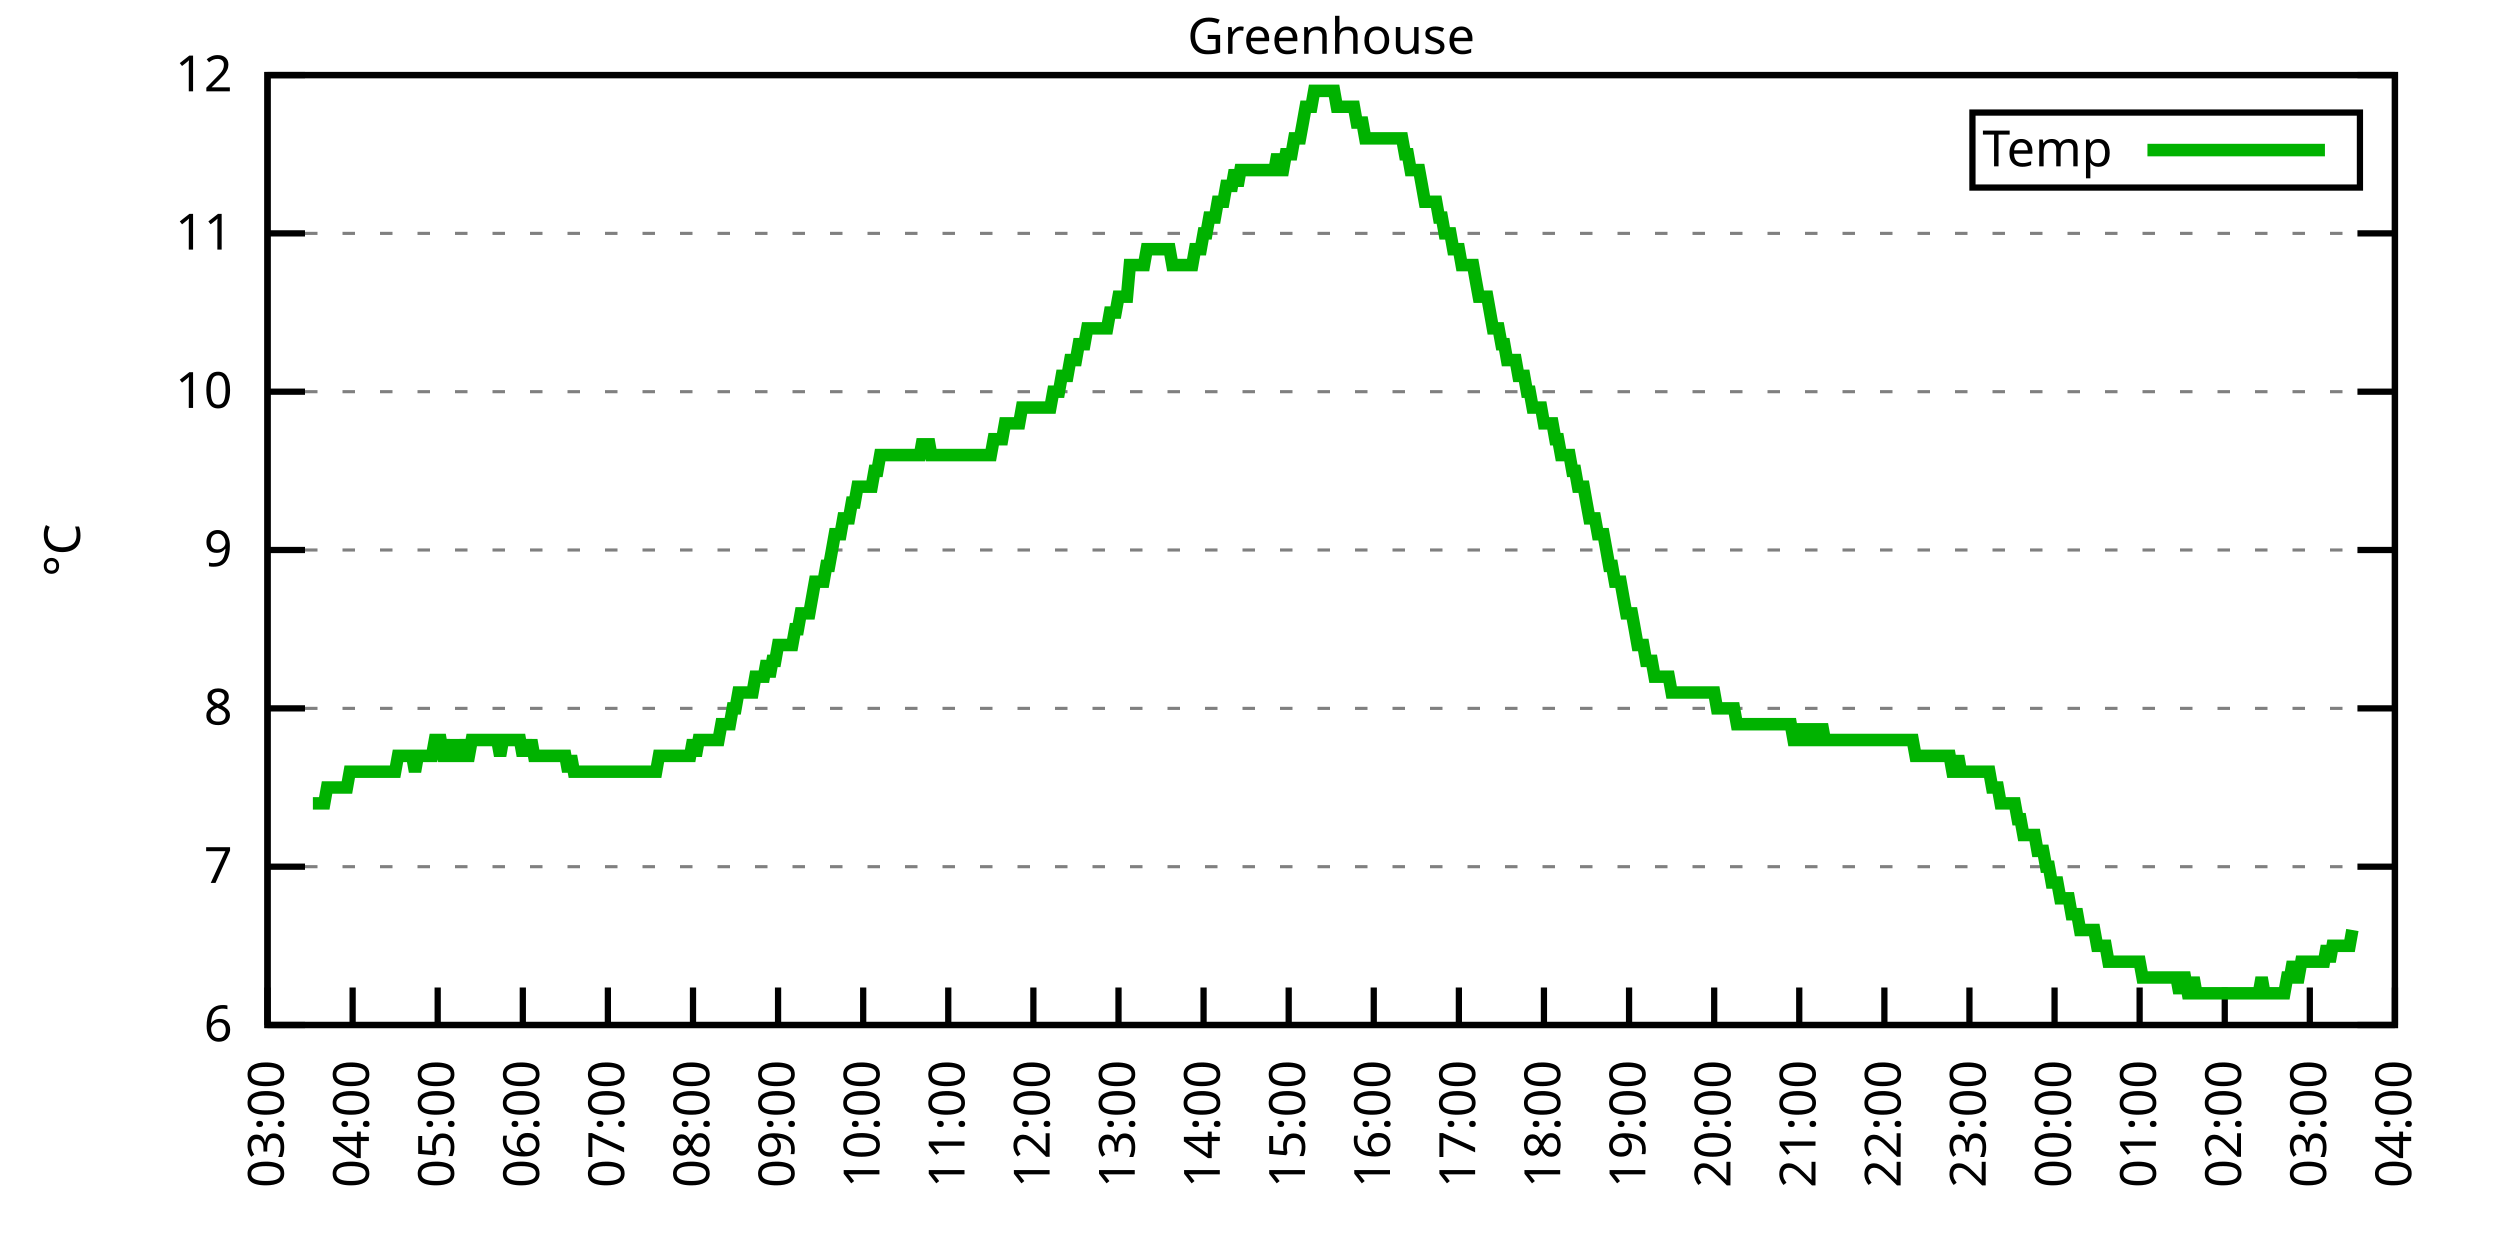
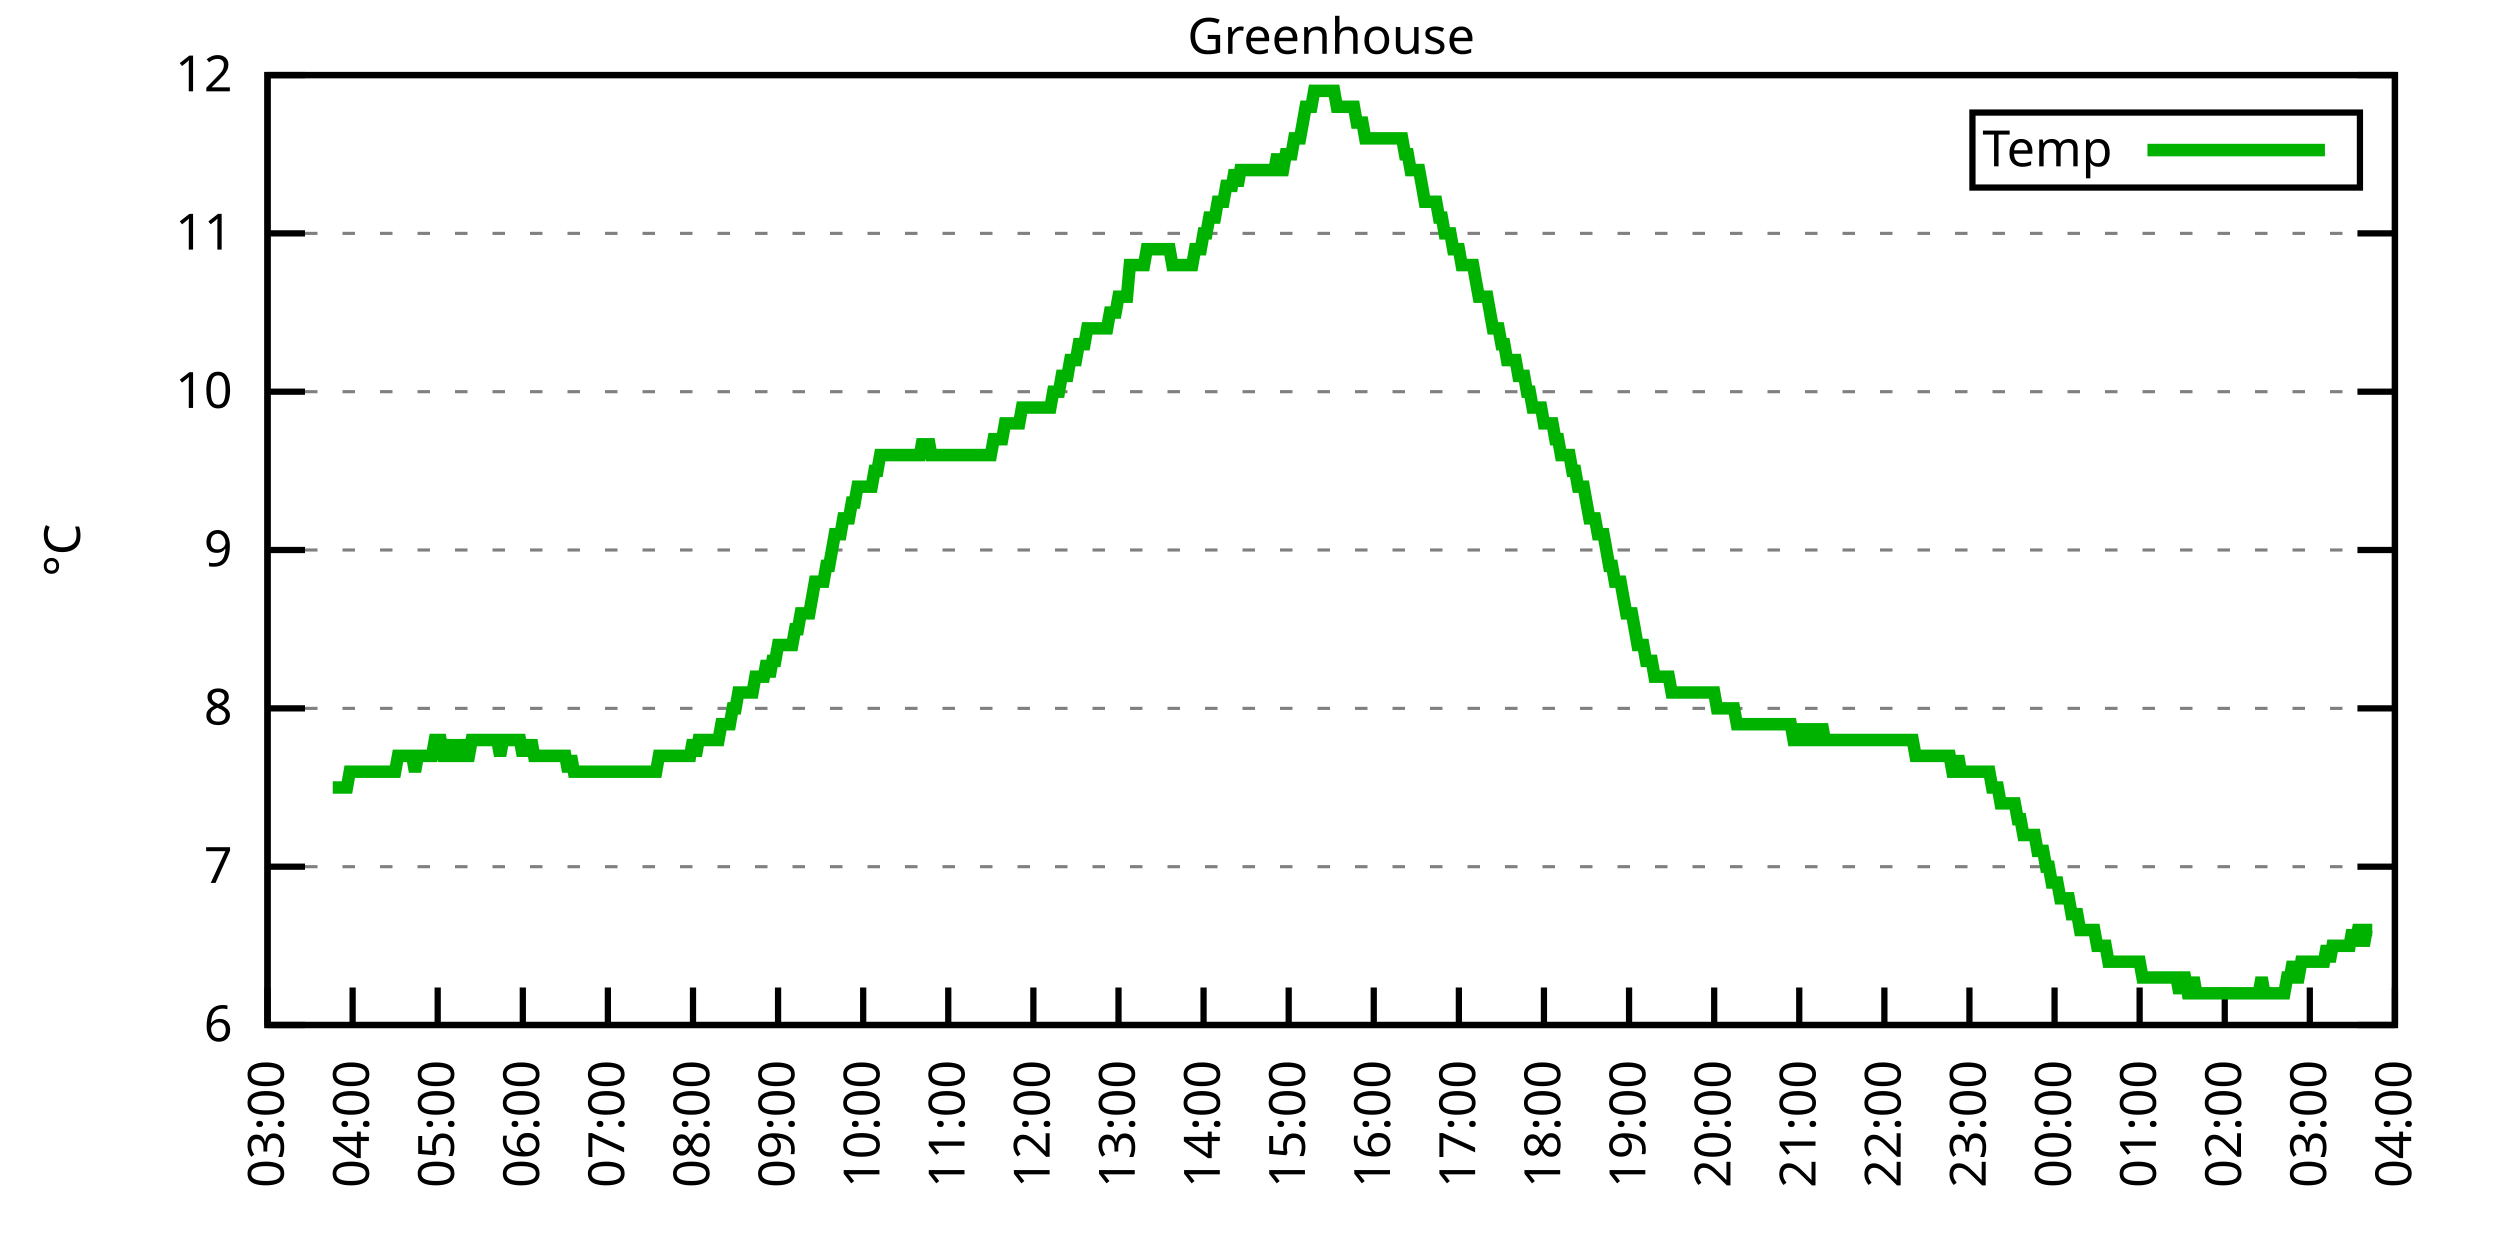
<svg xmlns="http://www.w3.org/2000/svg" xmlns:xlink="http://www.w3.org/1999/xlink" width="400" height="200" viewBox="0 0 400 200">
  <g id="gnuplot_canvas">
    <rect x="0" y="0" width="400" height="200" fill="none" />
    <defs>
      <circle id="gpDot" r="0.5" stroke-width="0.5" stroke="currentColor" />
      <path id="gpPt0" stroke-width="0.333" stroke="currentColor" d="M-1,0 h2 M0,-1 v2" />
      <path id="gpPt1" stroke-width="0.333" stroke="currentColor" d="M-1,-1 L1,1 M1,-1 L-1,1" />
      <path id="gpPt2" stroke-width="0.333" stroke="currentColor" d="M-1,0 L1,0 M0,-1 L0,1 M-1,-1 L1,1 M-1,1 L1,-1" />
      <rect id="gpPt3" stroke-width="0.333" stroke="currentColor" x="-1" y="-1" width="2" height="2" />
      <rect id="gpPt4" stroke-width="0.333" stroke="currentColor" fill="currentColor" x="-1" y="-1" width="2" height="2" />
      <circle id="gpPt5" stroke-width="0.333" stroke="currentColor" cx="0" cy="0" r="1" />
      <use xlink:href="#gpPt5" id="gpPt6" fill="currentColor" stroke="none" />
      <path id="gpPt7" stroke-width="0.333" stroke="currentColor" d="M0,-1.33 L-1.33,0.67 L1.33,0.67 z" />
      <use xlink:href="#gpPt7" id="gpPt8" fill="currentColor" stroke="none" />
      <use xlink:href="#gpPt7" id="gpPt9" stroke="currentColor" transform="rotate(180)" />
      <use xlink:href="#gpPt9" id="gpPt10" fill="currentColor" stroke="none" />
      <use xlink:href="#gpPt3" id="gpPt11" stroke="currentColor" transform="rotate(45)" />
      <use xlink:href="#gpPt11" id="gpPt12" fill="currentColor" stroke="none" />
      <path id="gpPt13" stroke-width="0.333" stroke="currentColor" d="M0,1.330 L1.265,0.411 L0.782,-1.067 L-0.782,-1.076 L-1.265,0.411 z" />
      <use xlink:href="#gpPt13" id="gpPt14" fill="currentColor" stroke="none" />
      <filter id="textbox" filterUnits="objectBoundingBox" x="0" y="0" height="1" width="1">
        <feFlood flood-color="white" flood-opacity="1" result="bgnd" />
        <feComposite in="SourceGraphic" in2="bgnd" operator="atop" />
      </filter>
      <filter id="greybox" filterUnits="objectBoundingBox" x="0" y="0" height="1" width="1">
        <feFlood flood-color="lightgrey" flood-opacity="1" result="grey" />
        <feComposite in="SourceGraphic" in2="grey" operator="atop" />
      </filter>
    </defs>
    <g fill="none" color="white" stroke="currentColor" stroke-width="1.00" stroke-linecap="butt" stroke-linejoin="miter">
</g>
    <g fill="none" color="black" stroke="currentColor" stroke-width="1.00" stroke-linecap="butt" stroke-linejoin="miter">
      <g stroke="none" shape-rendering="crispEdges">
        <polygon fill="rgb(255, 255, 255)" points="42.80,164.00 383.18,164.00 383.18,12.02 42.80,12.02 " />
      </g>
    </g>
    <g fill="none" color="black" stroke="currentColor" stroke-width="1.00" stroke-linecap="butt" stroke-linejoin="miter">
</g>
    <g fill="none" color="black" stroke="black" stroke-width="0.50" stroke-linecap="butt" stroke-linejoin="miter">
</g>
    <g fill="none" color="gray" stroke="currentColor" stroke-width="0.50" stroke-linecap="butt" stroke-linejoin="miter">
      <path stroke="gray" stroke-dasharray="2,4" class="gridline" d="M42.80,164.00 L383.19,164.00  " />
    </g>
    <g fill="none" color="gray" stroke="gray" stroke-width="1.00" stroke-linecap="butt" stroke-linejoin="miter">
</g>
    <g fill="none" color="black" stroke="currentColor" stroke-width="1.00" stroke-linecap="butt" stroke-linejoin="miter">
      <path stroke="black" d="M42.80,164.00 L48.80,164.00 M383.19,164.00 L377.19,164.00  " />
      <g transform="translate(37.20,166.60)" stroke="none" fill="black" font-family="Sans" font-size="8.00" text-anchor="end">
        <text>
          <tspan font-family="Sans"> 6</tspan>
        </text>
      </g>
    </g>
    <g fill="none" color="black" stroke="currentColor" stroke-width="1.00" stroke-linecap="butt" stroke-linejoin="miter">
</g>
    <g fill="none" color="black" stroke="black" stroke-width="0.50" stroke-linecap="butt" stroke-linejoin="miter">
</g>
    <g fill="none" color="gray" stroke="currentColor" stroke-width="0.50" stroke-linecap="butt" stroke-linejoin="miter">
      <path stroke="gray" stroke-dasharray="2,4" class="gridline" d="M42.80,138.67 L383.19,138.67  " />
    </g>
    <g fill="none" color="gray" stroke="gray" stroke-width="1.00" stroke-linecap="butt" stroke-linejoin="miter">
</g>
    <g fill="none" color="black" stroke="currentColor" stroke-width="1.00" stroke-linecap="butt" stroke-linejoin="miter">
      <path stroke="black" d="M42.80,138.67 L48.80,138.67 M383.19,138.67 L377.19,138.67  " />
      <g transform="translate(37.20,141.27)" stroke="none" fill="black" font-family="Sans" font-size="8.00" text-anchor="end">
        <text>
          <tspan font-family="Sans"> 7</tspan>
        </text>
      </g>
    </g>
    <g fill="none" color="black" stroke="currentColor" stroke-width="1.00" stroke-linecap="butt" stroke-linejoin="miter">
</g>
    <g fill="none" color="black" stroke="black" stroke-width="0.50" stroke-linecap="butt" stroke-linejoin="miter">
</g>
    <g fill="none" color="gray" stroke="currentColor" stroke-width="0.50" stroke-linecap="butt" stroke-linejoin="miter">
      <path stroke="gray" stroke-dasharray="2,4" class="gridline" d="M42.80,113.34 L383.19,113.34  " />
    </g>
    <g fill="none" color="gray" stroke="gray" stroke-width="1.00" stroke-linecap="butt" stroke-linejoin="miter">
</g>
    <g fill="none" color="black" stroke="currentColor" stroke-width="1.00" stroke-linecap="butt" stroke-linejoin="miter">
      <path stroke="black" d="M42.80,113.34 L48.80,113.34 M383.19,113.34 L377.19,113.34  " />
      <g transform="translate(37.20,115.94)" stroke="none" fill="black" font-family="Sans" font-size="8.00" text-anchor="end">
        <text>
          <tspan font-family="Sans"> 8</tspan>
        </text>
      </g>
    </g>
    <g fill="none" color="black" stroke="currentColor" stroke-width="1.00" stroke-linecap="butt" stroke-linejoin="miter">
</g>
    <g fill="none" color="black" stroke="black" stroke-width="0.50" stroke-linecap="butt" stroke-linejoin="miter">
</g>
    <g fill="none" color="gray" stroke="currentColor" stroke-width="0.50" stroke-linecap="butt" stroke-linejoin="miter">
      <path stroke="gray" stroke-dasharray="2,4" class="gridline" d="M42.80,88.00 L383.19,88.00  " />
    </g>
    <g fill="none" color="gray" stroke="gray" stroke-width="1.00" stroke-linecap="butt" stroke-linejoin="miter">
</g>
    <g fill="none" color="black" stroke="currentColor" stroke-width="1.00" stroke-linecap="butt" stroke-linejoin="miter">
      <path stroke="black" d="M42.80,88.00 L48.80,88.00 M383.19,88.00 L377.19,88.00  " />
      <g transform="translate(37.20,90.60)" stroke="none" fill="black" font-family="Sans" font-size="8.00" text-anchor="end">
        <text>
          <tspan font-family="Sans"> 9</tspan>
        </text>
      </g>
    </g>
    <g fill="none" color="black" stroke="currentColor" stroke-width="1.00" stroke-linecap="butt" stroke-linejoin="miter">
</g>
    <g fill="none" color="black" stroke="black" stroke-width="0.50" stroke-linecap="butt" stroke-linejoin="miter">
</g>
    <g fill="none" color="gray" stroke="currentColor" stroke-width="0.50" stroke-linecap="butt" stroke-linejoin="miter">
      <path stroke="gray" stroke-dasharray="2,4" class="gridline" d="M42.80,62.67 L383.19,62.67  " />
    </g>
    <g fill="none" color="gray" stroke="gray" stroke-width="1.00" stroke-linecap="butt" stroke-linejoin="miter">
</g>
    <g fill="none" color="black" stroke="currentColor" stroke-width="1.00" stroke-linecap="butt" stroke-linejoin="miter">
      <path stroke="black" d="M42.80,62.67 L48.80,62.67 M383.19,62.67 L377.19,62.67  " />
      <g transform="translate(37.20,65.27)" stroke="none" fill="black" font-family="Sans" font-size="8.00" text-anchor="end">
        <text>
          <tspan font-family="Sans"> 10</tspan>
        </text>
      </g>
    </g>
    <g fill="none" color="black" stroke="currentColor" stroke-width="1.00" stroke-linecap="butt" stroke-linejoin="miter">
</g>
    <g fill="none" color="black" stroke="black" stroke-width="0.50" stroke-linecap="butt" stroke-linejoin="miter">
</g>
    <g fill="none" color="gray" stroke="currentColor" stroke-width="0.50" stroke-linecap="butt" stroke-linejoin="miter">
      <path stroke="gray" stroke-dasharray="2,4" class="gridline" d="M42.80,37.34 L383.19,37.34  " />
    </g>
    <g fill="none" color="gray" stroke="gray" stroke-width="1.00" stroke-linecap="butt" stroke-linejoin="miter">
</g>
    <g fill="none" color="black" stroke="currentColor" stroke-width="1.00" stroke-linecap="butt" stroke-linejoin="miter">
      <path stroke="black" d="M42.80,37.34 L48.80,37.34 M383.19,37.34 L377.19,37.34  " />
      <g transform="translate(37.20,39.94)" stroke="none" fill="black" font-family="Sans" font-size="8.00" text-anchor="end">
        <text>
          <tspan font-family="Sans"> 11</tspan>
        </text>
      </g>
    </g>
    <g fill="none" color="black" stroke="currentColor" stroke-width="1.00" stroke-linecap="butt" stroke-linejoin="miter">
</g>
    <g fill="none" color="black" stroke="black" stroke-width="0.50" stroke-linecap="butt" stroke-linejoin="miter">
</g>
    <g fill="none" color="gray" stroke="currentColor" stroke-width="0.50" stroke-linecap="butt" stroke-linejoin="miter">
      <path stroke="gray" stroke-dasharray="2,4" class="gridline" d="M42.80,12.01 L383.19,12.01  " />
    </g>
    <g fill="none" color="gray" stroke="gray" stroke-width="1.00" stroke-linecap="butt" stroke-linejoin="miter">
</g>
    <g fill="none" color="black" stroke="currentColor" stroke-width="1.00" stroke-linecap="butt" stroke-linejoin="miter">
      <path stroke="black" d="M42.80,12.01 L48.80,12.01 M383.19,12.01 L377.19,12.01  " />
      <g transform="translate(37.20,14.61)" stroke="none" fill="black" font-family="Sans" font-size="8.00" text-anchor="end">
        <text>
          <tspan font-family="Sans"> 12</tspan>
        </text>
      </g>
    </g>
    <g fill="none" color="black" stroke="currentColor" stroke-width="1.00" stroke-linecap="butt" stroke-linejoin="miter">
      <path stroke="black" d="M42.80,164.00 L42.80,158.00  " />
      <g transform="translate(45.40,169.60) rotate(270.00)" stroke="none" fill="black" font-family="Sans" font-size="8.00" text-anchor="end">
        <text>
          <tspan font-family="Sans">03:00</tspan>
        </text>
      </g>
    </g>
    <g fill="none" color="black" stroke="currentColor" stroke-width="1.00" stroke-linecap="butt" stroke-linejoin="miter">
      <path stroke="black" d="M56.42,164.00 L56.42,158.00  " />
      <g transform="translate(59.02,169.60) rotate(270.00)" stroke="none" fill="black" font-family="Sans" font-size="8.00" text-anchor="end">
        <text>
          <tspan font-family="Sans">04:00</tspan>
        </text>
      </g>
    </g>
    <g fill="none" color="black" stroke="currentColor" stroke-width="1.00" stroke-linecap="butt" stroke-linejoin="miter">
      <path stroke="black" d="M70.03,164.00 L70.03,158.00  " />
      <g transform="translate(72.63,169.60) rotate(270.00)" stroke="none" fill="black" font-family="Sans" font-size="8.00" text-anchor="end">
        <text>
          <tspan font-family="Sans">05:00</tspan>
        </text>
      </g>
    </g>
    <g fill="none" color="black" stroke="currentColor" stroke-width="1.00" stroke-linecap="butt" stroke-linejoin="miter">
      <path stroke="black" d="M83.65,164.00 L83.65,158.00  " />
      <g transform="translate(86.25,169.60) rotate(270.00)" stroke="none" fill="black" font-family="Sans" font-size="8.00" text-anchor="end">
        <text>
          <tspan font-family="Sans">06:00</tspan>
        </text>
      </g>
    </g>
    <g fill="none" color="black" stroke="currentColor" stroke-width="1.00" stroke-linecap="butt" stroke-linejoin="miter">
      <path stroke="black" d="M97.26,164.00 L97.26,158.00  " />
      <g transform="translate(99.86,169.60) rotate(270.00)" stroke="none" fill="black" font-family="Sans" font-size="8.00" text-anchor="end">
        <text>
          <tspan font-family="Sans">07:00</tspan>
        </text>
      </g>
    </g>
    <g fill="none" color="black" stroke="currentColor" stroke-width="1.00" stroke-linecap="butt" stroke-linejoin="miter">
      <path stroke="black" d="M110.88,164.00 L110.88,158.00  " />
      <g transform="translate(113.48,169.60) rotate(270.00)" stroke="none" fill="black" font-family="Sans" font-size="8.00" text-anchor="end">
        <text>
          <tspan font-family="Sans">08:00</tspan>
        </text>
      </g>
    </g>
    <g fill="none" color="black" stroke="currentColor" stroke-width="1.00" stroke-linecap="butt" stroke-linejoin="miter">
      <path stroke="black" d="M124.49,164.00 L124.49,158.00  " />
      <g transform="translate(127.09,169.60) rotate(270.00)" stroke="none" fill="black" font-family="Sans" font-size="8.00" text-anchor="end">
        <text>
          <tspan font-family="Sans">09:00</tspan>
        </text>
      </g>
    </g>
    <g fill="none" color="black" stroke="currentColor" stroke-width="1.00" stroke-linecap="butt" stroke-linejoin="miter">
      <path stroke="black" d="M138.11,164.00 L138.11,158.00  " />
      <g transform="translate(140.71,169.60) rotate(270.00)" stroke="none" fill="black" font-family="Sans" font-size="8.00" text-anchor="end">
        <text>
          <tspan font-family="Sans">10:00</tspan>
        </text>
      </g>
    </g>
    <g fill="none" color="black" stroke="currentColor" stroke-width="1.00" stroke-linecap="butt" stroke-linejoin="miter">
      <path stroke="black" d="M151.72,164.00 L151.72,158.00  " />
      <g transform="translate(154.32,169.60) rotate(270.00)" stroke="none" fill="black" font-family="Sans" font-size="8.00" text-anchor="end">
        <text>
          <tspan font-family="Sans">11:00</tspan>
        </text>
      </g>
    </g>
    <g fill="none" color="black" stroke="currentColor" stroke-width="1.00" stroke-linecap="butt" stroke-linejoin="miter">
      <path stroke="black" d="M165.34,164.00 L165.34,158.00  " />
      <g transform="translate(167.94,169.60) rotate(270.00)" stroke="none" fill="black" font-family="Sans" font-size="8.00" text-anchor="end">
        <text>
          <tspan font-family="Sans">12:00</tspan>
        </text>
      </g>
    </g>
    <g fill="none" color="black" stroke="currentColor" stroke-width="1.00" stroke-linecap="butt" stroke-linejoin="miter">
      <path stroke="black" d="M178.96,164.00 L178.96,158.00  " />
      <g transform="translate(181.56,169.60) rotate(270.00)" stroke="none" fill="black" font-family="Sans" font-size="8.00" text-anchor="end">
        <text>
          <tspan font-family="Sans">13:00</tspan>
        </text>
      </g>
    </g>
    <g fill="none" color="black" stroke="currentColor" stroke-width="1.00" stroke-linecap="butt" stroke-linejoin="miter">
      <path stroke="black" d="M192.57,164.00 L192.57,158.00  " />
      <g transform="translate(195.17,169.60) rotate(270.00)" stroke="none" fill="black" font-family="Sans" font-size="8.00" text-anchor="end">
        <text>
          <tspan font-family="Sans">14:00</tspan>
        </text>
      </g>
    </g>
    <g fill="none" color="black" stroke="currentColor" stroke-width="1.00" stroke-linecap="butt" stroke-linejoin="miter">
      <path stroke="black" d="M206.19,164.00 L206.19,158.00  " />
      <g transform="translate(208.79,169.60) rotate(270.00)" stroke="none" fill="black" font-family="Sans" font-size="8.00" text-anchor="end">
        <text>
          <tspan font-family="Sans">15:00</tspan>
        </text>
      </g>
    </g>
    <g fill="none" color="black" stroke="currentColor" stroke-width="1.00" stroke-linecap="butt" stroke-linejoin="miter">
      <path stroke="black" d="M219.80,164.00 L219.80,158.00  " />
      <g transform="translate(222.40,169.60) rotate(270.00)" stroke="none" fill="black" font-family="Sans" font-size="8.00" text-anchor="end">
        <text>
          <tspan font-family="Sans">16:00</tspan>
        </text>
      </g>
    </g>
    <g fill="none" color="black" stroke="currentColor" stroke-width="1.00" stroke-linecap="butt" stroke-linejoin="miter">
      <path stroke="black" d="M233.42,164.00 L233.42,158.00  " />
      <g transform="translate(236.02,169.60) rotate(270.00)" stroke="none" fill="black" font-family="Sans" font-size="8.00" text-anchor="end">
        <text>
          <tspan font-family="Sans">17:00</tspan>
        </text>
      </g>
    </g>
    <g fill="none" color="black" stroke="currentColor" stroke-width="1.00" stroke-linecap="butt" stroke-linejoin="miter">
      <path stroke="black" d="M247.03,164.00 L247.03,158.00  " />
      <g transform="translate(249.63,169.60) rotate(270.00)" stroke="none" fill="black" font-family="Sans" font-size="8.00" text-anchor="end">
        <text>
          <tspan font-family="Sans">18:00</tspan>
        </text>
      </g>
    </g>
    <g fill="none" color="black" stroke="currentColor" stroke-width="1.00" stroke-linecap="butt" stroke-linejoin="miter">
      <path stroke="black" d="M260.65,164.00 L260.65,158.00  " />
      <g transform="translate(263.25,169.60) rotate(270.00)" stroke="none" fill="black" font-family="Sans" font-size="8.00" text-anchor="end">
        <text>
          <tspan font-family="Sans">19:00</tspan>
        </text>
      </g>
    </g>
    <g fill="none" color="black" stroke="currentColor" stroke-width="1.00" stroke-linecap="butt" stroke-linejoin="miter">
      <path stroke="black" d="M274.27,164.00 L274.27,158.00  " />
      <g transform="translate(276.87,169.60) rotate(270.00)" stroke="none" fill="black" font-family="Sans" font-size="8.00" text-anchor="end">
        <text>
          <tspan font-family="Sans">20:00</tspan>
        </text>
      </g>
    </g>
    <g fill="none" color="black" stroke="currentColor" stroke-width="1.00" stroke-linecap="butt" stroke-linejoin="miter">
      <path stroke="black" d="M287.88,164.00 L287.88,158.00  " />
      <g transform="translate(290.48,169.60) rotate(270.00)" stroke="none" fill="black" font-family="Sans" font-size="8.00" text-anchor="end">
        <text>
          <tspan font-family="Sans">21:00</tspan>
        </text>
      </g>
    </g>
    <g fill="none" color="black" stroke="currentColor" stroke-width="1.00" stroke-linecap="butt" stroke-linejoin="miter">
      <path stroke="black" d="M301.50,164.00 L301.50,158.00  " />
      <g transform="translate(304.10,169.60) rotate(270.00)" stroke="none" fill="black" font-family="Sans" font-size="8.00" text-anchor="end">
        <text>
          <tspan font-family="Sans">22:00</tspan>
        </text>
      </g>
    </g>
    <g fill="none" color="black" stroke="currentColor" stroke-width="1.00" stroke-linecap="butt" stroke-linejoin="miter">
      <path stroke="black" d="M315.11,164.00 L315.11,158.00  " />
      <g transform="translate(317.71,169.60) rotate(270.00)" stroke="none" fill="black" font-family="Sans" font-size="8.00" text-anchor="end">
        <text>
          <tspan font-family="Sans">23:00</tspan>
        </text>
      </g>
    </g>
    <g fill="none" color="black" stroke="currentColor" stroke-width="1.00" stroke-linecap="butt" stroke-linejoin="miter">
      <path stroke="black" d="M328.73,164.00 L328.73,158.00  " />
      <g transform="translate(331.33,169.60) rotate(270.00)" stroke="none" fill="black" font-family="Sans" font-size="8.00" text-anchor="end">
        <text>
          <tspan font-family="Sans">00:00</tspan>
        </text>
      </g>
    </g>
    <g fill="none" color="black" stroke="currentColor" stroke-width="1.00" stroke-linecap="butt" stroke-linejoin="miter">
      <path stroke="black" d="M342.34,164.00 L342.34,158.00  " />
      <g transform="translate(344.94,169.60) rotate(270.00)" stroke="none" fill="black" font-family="Sans" font-size="8.00" text-anchor="end">
        <text>
          <tspan font-family="Sans">01:00</tspan>
        </text>
      </g>
    </g>
    <g fill="none" color="black" stroke="currentColor" stroke-width="1.00" stroke-linecap="butt" stroke-linejoin="miter">
      <path stroke="black" d="M355.96,164.00 L355.96,158.00  " />
      <g transform="translate(358.56,169.60) rotate(270.00)" stroke="none" fill="black" font-family="Sans" font-size="8.00" text-anchor="end">
        <text>
          <tspan font-family="Sans">02:00</tspan>
        </text>
      </g>
    </g>
    <g fill="none" color="black" stroke="currentColor" stroke-width="1.00" stroke-linecap="butt" stroke-linejoin="miter">
      <path stroke="black" d="M369.57,164.00 L369.57,158.00  " />
      <g transform="translate(372.17,169.60) rotate(270.00)" stroke="none" fill="black" font-family="Sans" font-size="8.00" text-anchor="end">
        <text>
          <tspan font-family="Sans">03:00</tspan>
        </text>
      </g>
    </g>
    <g fill="none" color="black" stroke="currentColor" stroke-width="1.00" stroke-linecap="butt" stroke-linejoin="miter">
      <path stroke="black" d="M383.19,164.00 L383.19,158.00  " />
      <g transform="translate(385.79,169.60) rotate(270.00)" stroke="none" fill="black" font-family="Sans" font-size="8.00" text-anchor="end">
        <text>
          <tspan font-family="Sans">04:00</tspan>
        </text>
      </g>
    </g>
    <g fill="none" color="black" stroke="currentColor" stroke-width="1.00" stroke-linecap="butt" stroke-linejoin="miter">
</g>
    <g fill="none" color="black" stroke="currentColor" stroke-width="1.00" stroke-linecap="butt" stroke-linejoin="miter">
      <path stroke="black" d="M42.80,12.01 L42.80,164.00 L383.19,164.00 L383.19,12.01 L42.80,12.01 Z  " />
    </g>
    <g fill="none" color="black" stroke="currentColor" stroke-width="1.00" stroke-linecap="butt" stroke-linejoin="miter">
</g>
    <g fill="none" color="black" stroke="currentColor" stroke-width="1.00" stroke-linecap="butt" stroke-linejoin="miter">
      <path stroke="black" d="M315.59,30.01 L315.59,18.01 L377.59,18.01 L377.59,30.01 L315.59,30.01 Z  " />
    </g>
    <g id="Greenhouse_plot_1">
      <g fill="none" color="white" stroke="black" stroke-width="2.00" stroke-linecap="butt" stroke-linejoin="miter">
</g>
      <g fill="none" color="black" stroke="currentColor" stroke-width="2.00" stroke-linecap="butt" stroke-linejoin="miter">
        <g transform="translate(337.99,26.61)" stroke="none" fill="black" font-family="Sans" font-size="8.00" text-anchor="end">
          <text>
            <tspan font-family="Sans">Temp</tspan>
          </text>
        </g>
      </g>
      <g fill="none" color="black" stroke="currentColor" stroke-width="2.00" stroke-linecap="butt" stroke-linejoin="miter">
-         <path stroke="rgb(  0, 178,   0)" d="M343.59,24.01 L371.99,24.01 M50.06,128.54 L50.52,128.54 L50.97,128.54 L51.42,128.54 L51.88,128.54 L52.33,126.00   L52.78,126.00 L53.24,126.00 L53.69,126.00 L54.15,126.00 L54.60,126.00 L55.05,126.00 L55.51,126.00 L55.96,123.47   L56.42,123.47 L56.87,123.47 L57.32,123.47 L57.78,123.47 L58.23,123.47 L58.68,123.47 L59.14,123.47 L59.59,123.47   L60.05,123.47 L60.50,123.47 L60.95,123.47 L61.41,123.47 L61.86,123.47 L62.32,123.47 L62.77,123.47 L63.22,123.47   L63.68,120.94 L64.13,120.94 L64.58,120.94 L65.04,120.94 L65.49,120.94 L65.95,120.94 L66.40,123.47 L66.85,120.94   L67.31,120.94 L67.76,120.94 L68.22,120.94 L68.67,120.94 L69.12,120.94 L69.58,118.40 L70.03,118.40 L70.49,118.40   L70.94,120.94 L71.39,120.94 L71.85,118.40 L72.30,120.94 L72.75,120.94 L73.21,120.94 L73.66,118.40 L74.12,120.94   L74.57,120.94 L75.02,120.94 L75.48,118.40 L75.93,118.40 L76.39,118.40 L76.84,118.40 L77.29,118.40 L77.75,118.40   L78.20,118.40 L78.65,118.40 L79.11,118.40 L79.56,118.40 L80.02,120.94 L80.47,118.40 L80.92,118.40 L81.38,118.40   L81.83,118.40 L82.29,118.40 L82.74,118.40 L83.19,118.40 L83.65,120.94 L84.10,118.40 L84.55,120.94 L85.01,118.40   L85.46,120.94 L85.92,120.94 L86.37,120.94 L86.82,120.94 L87.28,120.94 L87.73,120.94 L88.19,120.94 L88.64,120.94   L89.09,120.94 L89.55,120.94 L90.00,120.94 L90.45,120.94 L90.91,123.47 L91.36,120.94 L91.82,123.47 L92.27,123.47   L92.72,123.47 L93.18,123.47 L93.63,123.47 L94.09,123.47 L94.54,123.47 L94.99,123.47 L95.45,123.47 L95.90,123.47   L96.35,123.47 L96.81,123.47 L97.26,123.47 L97.72,123.47 L98.17,123.47 L98.62,123.47 L99.08,123.47 L99.53,123.47   L99.99,123.47 L100.44,123.47 L100.89,123.47 L101.35,123.47 L101.80,123.47 L102.25,123.47 L102.71,123.47 L103.16,123.47   L103.62,123.47 L104.07,123.47 L104.52,123.47 L104.98,123.47 L105.43,120.94 L105.89,120.94 L106.34,120.94 L106.79,120.94   L107.25,120.94 L107.70,120.94 L108.15,120.94 L108.61,120.94 L109.06,120.94 L109.52,120.94 L109.97,120.94 L110.42,120.94   L110.88,118.40 L111.33,120.94 L111.79,118.40 L112.24,118.40 L112.69,118.40 L113.15,118.40 L113.60,118.40 L114.05,118.40   L114.51,118.40 L114.96,118.40 L115.42,115.87 L115.87,115.87 L116.32,115.87 L116.78,115.87 L117.23,113.34 L117.69,113.34   L118.14,110.80 L118.59,110.80 L119.05,110.80 L119.50,110.80 L119.96,110.80 L120.41,110.80 L120.86,108.27 L121.32,108.27   L121.77,108.27 L122.22,108.27 L122.68,105.74 L123.13,108.27 L123.59,105.74 L124.04,105.74 L124.49,103.20 L124.95,103.20   L125.40,103.20 L125.86,103.20 L126.31,103.20 L126.76,103.20 L127.22,100.67 L127.67,100.67 L128.12,98.14 L128.58,98.14   L129.03,98.14 L129.49,98.14 L129.94,95.60 L130.39,93.07 L130.85,93.07 L131.30,93.07 L131.76,93.07 L132.21,90.54   L132.66,90.54 L133.12,88.00 L133.57,85.47 L134.02,85.47 L134.48,85.47 L134.93,82.94 L135.39,82.94 L135.84,82.94   L136.29,80.41 L136.75,80.41 L137.20,77.87 L137.66,77.87 L138.11,77.87 L138.56,77.87 L139.02,77.87 L139.47,77.87   L139.92,75.34 L140.38,75.34 L140.83,72.81 L141.29,72.81 L141.74,72.81 L142.19,72.81 L142.65,72.81 L143.10,72.81   L143.56,72.81 L144.01,72.81 L144.46,72.81 L144.92,72.81 L145.37,72.81 L145.82,72.81 L146.28,72.81 L146.73,72.81   L147.19,72.81 L147.64,70.27 L148.09,72.81 L148.55,70.27 L149.00,72.81 L149.46,72.81 L149.91,72.81 L150.36,72.81   L150.82,72.81 L151.27,72.81 L151.72,72.81 L152.18,72.81 L152.63,72.81 L153.09,72.81 L153.54,72.81 L153.99,72.81   L154.45,72.81 L154.90,72.81 L155.36,72.81 L155.81,72.81 L156.26,72.81 L156.72,72.81 L157.17,72.81 L157.62,72.81   L158.08,72.81 L158.53,72.81 L158.99,70.27 L159.44,70.27 L159.89,70.27 L160.35,70.27 L160.80,67.74 L161.26,67.74   L161.71,67.74 L162.16,67.74 L162.62,67.74 L163.07,67.74 L163.52,65.21 L163.98,65.21 L164.43,65.21 L164.89,65.21   L165.34,65.21 L165.79,65.21 L166.25,65.21 L166.70,65.21 L167.16,65.21 L167.61,65.21 L168.06,65.21 L168.52,62.67   L168.97,62.67 L169.43,62.67 L169.88,60.14 L170.33,60.14 L170.79,60.14 L171.24,57.61 L171.69,57.61 L172.15,57.61   L172.60,55.07 L173.06,55.07 L173.51,55.07 L173.96,52.54 L174.42,52.54 L174.87,52.54 L175.33,52.54 L175.78,52.54   L176.23,52.54 L176.69,52.54 L177.14,52.54 L177.59,50.01 L178.05,50.01 L178.50,50.01 L178.96,47.47 L179.41,47.47   L179.86,47.47 L180.32,47.47 L180.77,42.41 L181.23,42.41 L181.68,42.41 L182.13,42.41 L182.59,42.41 L183.04,42.41   L183.49,39.87 L183.95,39.87 L184.40,39.87 L184.86,39.87 L185.31,39.87 L185.76,39.87 L186.22,39.87 L186.67,39.87   L187.13,39.87 L187.58,42.41 L188.03,42.41 L188.49,42.41 L188.94,42.41 L189.39,42.41 L189.85,42.41 L190.30,42.41   L190.76,42.41 L191.21,39.87 L191.66,39.87 L192.12,39.87 L192.57,37.34 L193.03,37.34 L193.48,34.81 L193.93,34.81   L194.39,34.81 L194.84,32.28 L195.29,32.28 L195.75,32.28 L196.20,29.74 L196.66,29.74 L197.11,29.74 L197.56,27.21   L198.02,29.74 L198.47,27.21 L198.93,27.21 L199.38,27.21 L199.83,27.21 L200.29,27.21 L200.74,27.21 L201.19,27.21   L201.65,27.21 L202.10,27.21 L202.56,27.21 L203.01,27.21 L203.46,27.21 L203.92,27.21 L204.37,24.68 L204.83,27.21   L205.28,27.21 L205.73,24.68 L206.19,24.68 L206.64,24.68 L207.09,22.14 L207.55,22.14 L208.00,22.14 L208.46,19.61   L208.91,17.08 L209.36,17.08 L209.82,17.08 L210.27,14.54 L210.73,14.54 L211.18,14.54 L211.63,14.54 L212.09,14.54   L212.54,14.54 L213.00,14.54 L213.45,14.54 L213.90,17.08 L214.36,17.08 L214.81,17.08 L215.26,17.08 L215.72,17.08   L216.17,17.08 L216.63,17.08 L217.08,19.61 L217.53,19.61 L217.99,19.61 L218.44,22.14 L218.90,22.14 L219.35,22.14   L219.80,22.14 L220.26,22.14 L220.71,22.14 L221.16,22.14 L221.62,22.14 L222.07,22.14 L222.53,22.14 L222.98,22.14   L223.43,22.14 L223.89,22.14 L224.34,22.14 L224.80,24.68 L225.25,24.68 L225.70,27.21 L226.16,27.21 L226.61,27.21   L227.06,27.21 L227.52,29.74 L227.97,32.28 L228.43,32.28 L228.88,32.28 L229.33,32.28 L229.79,32.28 L230.24,34.81   L230.70,34.81 L231.15,37.34 L231.60,37.34 L232.06,37.34 L232.51,39.87 L232.96,39.87 L233.42,39.87 L233.87,42.41   L234.33,42.41 L234.78,42.41 L235.23,42.41 L235.69,42.41 L236.14,44.94 L236.60,47.47 L237.05,47.47 L237.50,47.47   L237.96,47.47 L238.41,50.01 L238.86,52.54 L239.32,52.54 L239.77,52.54 L240.23,55.07 L240.68,55.07 L241.13,57.61   L241.59,57.61 L242.04,57.61 L242.50,57.61 L242.95,60.14 L243.40,60.14 L243.86,60.14 L244.31,62.67 L244.76,62.67   L245.22,65.21 L245.67,65.21 L246.13,65.21 L246.58,65.21 L247.03,67.74 L247.49,67.74 L247.94,67.74 L248.40,67.74   L248.85,70.27 L249.30,70.27 L249.76,72.81 L250.21,72.81 L250.66,72.81 L251.12,72.81 L251.57,75.34 L252.03,75.34   L252.48,77.87 L252.93,77.87 L253.39,77.87 L253.84,80.41 L254.30,82.94 L254.75,82.94 L255.20,82.94 L255.66,85.47   L256.11,85.47 L256.56,85.47 L257.02,88.00 L257.47,90.54 L257.93,90.54 L258.38,93.07 L258.83,93.07 L259.29,93.07   L259.74,95.60 L260.20,98.14 L260.65,98.14 L261.10,98.14 L261.56,100.67 L262.01,103.20 L262.47,103.20 L262.92,103.20   L263.37,105.74 L263.83,105.74 L264.28,105.74 L264.73,108.27 L265.19,108.27 L265.64,108.27 L266.10,108.27 L266.55,108.27   L267.00,108.27 L267.46,110.80 L267.91,110.80 L268.37,110.80 L268.82,110.80 L269.27,110.80 L269.73,110.80 L270.18,110.80   L270.63,110.80 L271.09,110.80 L271.54,110.80 L272.00,110.80 L272.45,110.80 L272.90,110.80 L273.36,110.80 L273.81,110.80   L274.27,110.80 L274.72,113.34 L275.17,113.34 L275.63,113.34 L276.08,113.34 L276.53,113.34 L276.99,113.34 L277.44,113.34   L277.90,115.87 L278.35,115.87 L278.80,115.87 L279.26,115.87 L279.71,115.87 L280.17,115.87 L280.62,115.87 L281.07,115.87   L281.53,115.87 L281.98,115.87 L282.43,115.87 L282.89,115.87 L283.34,115.87 L283.80,115.87 L284.25,115.87 L284.70,115.87   L285.16,115.87 L285.61,115.87 L286.07,115.87 L286.52,115.87 L286.97,118.40 L287.43,118.40 L287.88,118.40 L288.33,115.87   L288.79,118.40 L289.24,118.40 L289.70,115.87 L290.15,118.40 L290.60,118.40 L291.06,118.40 L291.51,115.87 L291.97,118.40   L292.42,118.40 L292.87,118.40 L293.33,118.40 L293.78,118.40 L294.23,118.40 L294.69,118.40 L295.14,118.40 L295.60,118.40   L296.05,118.40 L296.50,118.40 L296.96,118.40 L297.41,118.40 L297.87,118.40 L298.32,118.40 L298.77,118.40 L299.23,118.40   L299.68,118.40 L300.13,118.40 L300.59,118.40 L301.04,118.40 L301.50,118.40 L301.95,118.40 L302.40,118.40 L302.86,118.40   L303.31,118.40 L303.77,118.40 L304.22,118.40 L304.67,118.40 L305.13,118.40 L305.58,118.40 L306.03,118.40 L306.49,120.94   L306.94,120.94 L307.40,120.94 L307.85,120.94 L308.30,120.94 L308.76,120.94 L309.21,120.94 L309.67,120.94 L310.12,120.94   L310.57,120.94 L311.03,120.94 L311.48,120.94 L311.94,120.94 L312.39,123.47 L312.84,123.47 L313.30,120.94 L313.75,123.47   L314.20,123.47 L314.66,123.47 L315.11,123.47 L315.57,123.47 L316.02,123.47 L316.47,123.47 L316.93,123.47 L317.38,123.47   L317.84,123.47 L318.29,123.47 L318.74,126.00 L319.20,126.00 L319.65,126.00 L320.10,128.54 L320.56,128.54 L321.01,128.54   L321.47,128.54 L321.92,128.54 L322.37,128.54 L322.83,131.07 L323.28,131.07 L323.74,133.60 L324.19,133.60 L324.64,133.60   L325.10,133.60 L325.55,133.60 L326.00,136.14 L326.46,136.14 L326.91,136.14 L327.37,138.67 L327.82,138.67 L328.27,141.20   L328.73,141.20 L329.18,141.20 L329.64,143.73 L330.09,143.73 L330.54,143.73 L331.00,143.73 L331.45,146.27 L331.90,146.27   L332.36,146.27 L332.81,148.80 L333.27,148.80 L333.72,148.80 L334.17,148.80 L334.63,148.80 L335.08,148.80 L335.54,151.33   L335.99,151.33 L336.44,151.33 L336.90,151.33 L337.35,153.87 L337.80,153.87 L338.26,153.87 L338.71,153.87 L339.17,153.87   L339.62,153.87 L340.07,153.87 L340.53,153.87 L340.98,153.87 L341.44,153.87 L341.89,153.87 L342.34,153.87 L342.80,156.40   L343.25,156.40 L343.70,156.40 L344.16,156.40 L344.61,156.40 L345.07,156.40 L345.52,156.40 L345.97,156.40 L346.43,156.40   L346.88,156.40 L347.34,156.40 L347.79,156.40 L348.24,156.40 L348.70,158.93 L349.15,156.40 L349.60,156.40 L350.06,158.93   L350.51,158.93 L350.97,156.40 L351.42,158.93 L351.87,158.93 L352.33,158.93 L352.78,158.93 L353.24,158.93 L353.69,158.93   L354.14,158.93 L354.60,158.93 L355.05,158.93 L355.50,158.93 L355.96,158.93 L356.41,158.93 L356.87,158.93 L357.32,158.93   L357.77,158.93 L358.23,158.93 L358.68,158.93 L359.14,158.93 L359.59,158.93 L360.04,158.93 L360.50,158.93 L360.95,158.93   L361.41,158.93 L361.86,156.40 L362.31,158.93 L362.77,158.93 L363.22,158.93 L363.67,158.93 L364.13,158.93 L364.58,158.93   L365.04,158.93 L365.49,158.93 L365.94,156.40 L366.40,156.40 L366.85,153.87 L367.31,156.40 L367.76,156.40 L368.21,153.87   L368.67,153.87 L369.12,153.87 L369.57,153.87 L370.03,153.87 L370.48,153.87 L370.94,153.87 L371.39,153.87 L371.84,153.87   L372.30,151.33 L372.75,153.87 L373.21,151.33 L373.66,151.33 L374.11,151.33 L374.57,151.33 L375.02,151.33 L375.47,151.33   L375.93,151.33 L376.38,148.80  " />
+         <path stroke="rgb(  0, 178,   0)" d="M343.59,24.01 L371.99,24.01 M53.24,126.00 L53.69,126.00 L54.15,126.00 L54.60,126.00 L55.05,126.00 L55.51,126.00   L55.96,123.47 L56.42,123.47 L56.87,123.47 L57.32,123.47 L57.78,123.47 L58.23,123.47 L58.68,123.47 L59.14,123.47   L59.59,123.47 L60.05,123.47 L60.50,123.47 L60.95,123.47 L61.41,123.47 L61.86,123.47 L62.32,123.47 L62.77,123.47   L63.22,123.47 L63.68,120.94 L64.13,120.94 L64.58,120.94 L65.04,120.94 L65.49,120.94 L65.95,120.94 L66.40,123.47   L66.85,120.94 L67.31,120.94 L67.76,120.94 L68.22,120.94 L68.67,120.94 L69.12,120.94 L69.58,118.40 L70.03,118.40   L70.49,118.40 L70.94,120.94 L71.39,120.94 L71.85,118.40 L72.30,120.94 L72.75,120.94 L73.21,120.94 L73.66,118.40   L74.12,120.94 L74.57,120.94 L75.02,120.94 L75.48,118.40 L75.93,118.40 L76.39,118.40 L76.84,118.40 L77.29,118.40   L77.75,118.40 L78.20,118.40 L78.65,118.40 L79.11,118.40 L79.56,118.40 L80.02,120.94 L80.47,118.40 L80.92,118.40   L81.38,118.40 L81.83,118.40 L82.29,118.40 L82.74,118.40 L83.19,118.40 L83.65,120.94 L84.10,118.40 L84.55,120.94   L85.01,118.40 L85.46,120.94 L85.92,120.94 L86.37,120.94 L86.82,120.94 L87.28,120.94 L87.73,120.94 L88.19,120.94   L88.64,120.94 L89.09,120.94 L89.55,120.94 L90.00,120.94 L90.45,120.94 L90.91,123.47 L91.36,120.94 L91.82,123.47   L92.27,123.47 L92.72,123.47 L93.18,123.47 L93.63,123.47 L94.09,123.47 L94.54,123.47 L94.99,123.47 L95.45,123.47   L95.90,123.47 L96.35,123.47 L96.81,123.47 L97.26,123.47 L97.72,123.47 L98.17,123.47 L98.62,123.47 L99.08,123.47   L99.53,123.47 L99.99,123.47 L100.44,123.47 L100.89,123.47 L101.35,123.47 L101.80,123.47 L102.25,123.47 L102.71,123.47   L103.16,123.47 L103.62,123.47 L104.07,123.47 L104.52,123.47 L104.98,123.47 L105.43,120.94 L105.89,120.94 L106.34,120.94   L106.79,120.94 L107.25,120.94 L107.70,120.94 L108.15,120.94 L108.61,120.94 L109.06,120.94 L109.52,120.94 L109.97,120.94   L110.42,120.94 L110.88,118.40 L111.33,120.94 L111.79,118.40 L112.24,118.40 L112.69,118.40 L113.15,118.40 L113.60,118.40   L114.05,118.40 L114.51,118.40 L114.96,118.40 L115.42,115.87 L115.87,115.87 L116.32,115.87 L116.78,115.87 L117.23,113.34   L117.69,113.34 L118.14,110.80 L118.59,110.80 L119.05,110.80 L119.50,110.80 L119.96,110.80 L120.41,110.80 L120.86,108.27   L121.32,108.27 L121.77,108.27 L122.22,108.27 L122.68,105.74 L123.13,108.27 L123.59,105.74 L124.04,105.74 L124.49,103.20   L124.95,103.20 L125.40,103.20 L125.86,103.20 L126.31,103.20 L126.76,103.20 L127.22,100.67 L127.67,100.67 L128.12,98.14   L128.58,98.14 L129.03,98.14 L129.49,98.14 L129.94,95.60 L130.39,93.07 L130.85,93.07 L131.30,93.07 L131.76,93.07   L132.21,90.54 L132.66,90.54 L133.12,88.00 L133.57,85.47 L134.02,85.47 L134.48,85.47 L134.93,82.94 L135.39,82.94   L135.84,82.94 L136.29,80.41 L136.75,80.41 L137.20,77.87 L137.66,77.87 L138.11,77.87 L138.56,77.87 L139.02,77.87   L139.47,77.87 L139.92,75.34 L140.38,75.34 L140.83,72.81 L141.29,72.81 L141.74,72.81 L142.19,72.81 L142.65,72.81   L143.10,72.81 L143.56,72.81 L144.01,72.81 L144.46,72.81 L144.92,72.81 L145.37,72.81 L145.82,72.81 L146.28,72.81   L146.73,72.81 L147.19,72.81 L147.64,70.27 L148.09,72.81 L148.55,70.27 L149.00,72.81 L149.46,72.81 L149.91,72.81   L150.36,72.81 L150.82,72.81 L151.27,72.81 L151.72,72.81 L152.18,72.81 L152.63,72.81 L153.09,72.81 L153.54,72.81   L153.99,72.81 L154.45,72.81 L154.90,72.81 L155.36,72.81 L155.81,72.81 L156.26,72.81 L156.72,72.81 L157.17,72.81   L157.62,72.81 L158.08,72.81 L158.53,72.81 L158.99,70.27 L159.44,70.27 L159.89,70.27 L160.35,70.27 L160.80,67.74   L161.26,67.74 L161.71,67.74 L162.16,67.74 L162.62,67.74 L163.07,67.74 L163.52,65.21 L163.98,65.21 L164.43,65.21   L164.89,65.21 L165.34,65.21 L165.79,65.21 L166.25,65.21 L166.70,65.21 L167.16,65.21 L167.61,65.21 L168.06,65.21   L168.52,62.67 L168.97,62.67 L169.43,62.67 L169.88,60.14 L170.33,60.14 L170.79,60.14 L171.24,57.61 L171.69,57.61   L172.15,57.61 L172.60,55.07 L173.06,55.07 L173.51,55.07 L173.96,52.54 L174.42,52.54 L174.87,52.54 L175.33,52.54   L175.78,52.54 L176.23,52.54 L176.69,52.54 L177.14,52.54 L177.59,50.01 L178.05,50.01 L178.50,50.01 L178.96,47.47   L179.41,47.47 L179.86,47.47 L180.32,47.47 L180.77,42.41 L181.23,42.41 L181.68,42.41 L182.13,42.41 L182.59,42.41   L183.04,42.41 L183.49,39.87 L183.95,39.87 L184.40,39.87 L184.86,39.87 L185.31,39.87 L185.76,39.87 L186.22,39.87   L186.67,39.87 L187.13,39.87 L187.58,42.41 L188.03,42.41 L188.49,42.41 L188.94,42.41 L189.39,42.41 L189.85,42.41   L190.30,42.41 L190.76,42.41 L191.21,39.87 L191.66,39.87 L192.12,39.87 L192.57,37.34 L193.03,37.34 L193.48,34.81   L193.93,34.81 L194.39,34.81 L194.84,32.28 L195.29,32.28 L195.75,32.28 L196.20,29.74 L196.66,29.74 L197.11,29.74   L197.56,27.21 L198.02,29.74 L198.47,27.21 L198.93,27.21 L199.38,27.21 L199.83,27.21 L200.29,27.21 L200.74,27.21   L201.19,27.21 L201.65,27.21 L202.10,27.21 L202.56,27.21 L203.01,27.21 L203.46,27.21 L203.92,27.21 L204.37,24.68   L204.83,27.21 L205.28,27.21 L205.73,24.68 L206.19,24.68 L206.64,24.68 L207.09,22.14 L207.55,22.14 L208.00,22.14   L208.46,19.61 L208.91,17.08 L209.36,17.08 L209.82,17.08 L210.27,14.54 L210.73,14.54 L211.18,14.54 L211.63,14.54   L212.09,14.54 L212.54,14.54 L213.00,14.54 L213.45,14.54 L213.90,17.08 L214.36,17.08 L214.81,17.08 L215.26,17.08   L215.72,17.08 L216.17,17.08 L216.63,17.08 L217.08,19.61 L217.53,19.61 L217.99,19.61 L218.44,22.14 L218.90,22.14   L219.35,22.14 L219.80,22.14 L220.26,22.14 L220.71,22.14 L221.16,22.14 L221.62,22.14 L222.07,22.14 L222.53,22.14   L222.98,22.14 L223.43,22.14 L223.89,22.14 L224.34,22.14 L224.80,24.68 L225.25,24.68 L225.70,27.21 L226.16,27.21   L226.61,27.21 L227.06,27.21 L227.52,29.74 L227.97,32.28 L228.43,32.28 L228.88,32.28 L229.33,32.28 L229.79,32.28   L230.24,34.81 L230.70,34.81 L231.15,37.34 L231.60,37.34 L232.06,37.34 L232.51,39.87 L232.96,39.87 L233.42,39.87   L233.87,42.41 L234.33,42.41 L234.78,42.41 L235.23,42.41 L235.69,42.41 L236.14,44.94 L236.60,47.47 L237.05,47.47   L237.50,47.47 L237.96,47.47 L238.41,50.01 L238.86,52.54 L239.32,52.54 L239.77,52.54 L240.23,55.07 L240.68,55.07   L241.13,57.61 L241.59,57.61 L242.04,57.61 L242.50,57.61 L242.95,60.14 L243.40,60.14 L243.86,60.14 L244.31,62.67   L244.76,62.67 L245.22,65.21 L245.67,65.21 L246.13,65.21 L246.58,65.21 L247.03,67.74 L247.49,67.74 L247.94,67.74   L248.40,67.74 L248.85,70.27 L249.30,70.27 L249.76,72.81 L250.21,72.81 L250.66,72.81 L251.12,72.81 L251.57,75.34   L252.03,75.34 L252.48,77.87 L252.93,77.87 L253.39,77.87 L253.84,80.41 L254.30,82.94 L254.75,82.94 L255.20,82.94   L255.66,85.47 L256.11,85.47 L256.56,85.47 L257.02,88.00 L257.47,90.54 L257.93,90.54 L258.38,93.07 L258.83,93.07   L259.29,93.07 L259.74,95.60 L260.20,98.14 L260.65,98.14 L261.10,98.14 L261.56,100.67 L262.01,103.20 L262.47,103.20   L262.92,103.20 L263.37,105.74 L263.83,105.74 L264.28,105.74 L264.73,108.27 L265.19,108.27 L265.64,108.27 L266.10,108.27   L266.55,108.27 L267.00,108.27 L267.46,110.80 L267.91,110.80 L268.37,110.80 L268.82,110.80 L269.27,110.80 L269.73,110.80   L270.18,110.80 L270.63,110.80 L271.09,110.80 L271.54,110.80 L272.00,110.80 L272.45,110.80 L272.90,110.80 L273.36,110.80   L273.81,110.80 L274.27,110.80 L274.72,113.34 L275.17,113.34 L275.63,113.34 L276.08,113.34 L276.53,113.34 L276.99,113.34   L277.44,113.34 L277.90,115.87 L278.35,115.87 L278.80,115.87 L279.26,115.87 L279.71,115.87 L280.17,115.87 L280.62,115.87   L281.07,115.87 L281.53,115.87 L281.98,115.87 L282.43,115.87 L282.89,115.87 L283.34,115.87 L283.80,115.87 L284.25,115.87   L284.70,115.87 L285.16,115.87 L285.61,115.87 L286.07,115.87 L286.52,115.87 L286.97,118.40 L287.43,118.40 L287.88,118.40   L288.33,115.87 L288.79,118.40 L289.24,118.40 L289.70,115.87 L290.15,118.40 L290.60,118.40 L291.06,118.40 L291.51,115.87   L291.97,118.40 L292.42,118.40 L292.87,118.40 L293.33,118.40 L293.78,118.40 L294.23,118.40 L294.69,118.40 L295.14,118.40   L295.60,118.40 L296.05,118.40 L296.50,118.40 L296.96,118.40 L297.41,118.40 L297.87,118.40 L298.32,118.40 L298.77,118.40   L299.23,118.40 L299.68,118.40 L300.13,118.40 L300.59,118.40 L301.04,118.40 L301.50,118.40 L301.95,118.40 L302.40,118.40   L302.86,118.40 L303.31,118.40 L303.77,118.40 L304.22,118.40 L304.67,118.40 L305.13,118.40 L305.58,118.40 L306.03,118.40   L306.49,120.94 L306.94,120.94 L307.40,120.94 L307.85,120.94 L308.30,120.94 L308.76,120.94 L309.21,120.94 L309.67,120.94   L310.12,120.94 L310.57,120.94 L311.03,120.94 L311.48,120.94 L311.94,120.94 L312.39,123.47 L312.84,123.47 L313.30,120.94   L313.75,123.47 L314.20,123.47 L314.66,123.47 L315.11,123.47 L315.57,123.47 L316.02,123.47 L316.47,123.47 L316.93,123.47   L317.38,123.47 L317.84,123.47 L318.29,123.47 L318.74,126.00 L319.20,126.00 L319.65,126.00 L320.10,128.54 L320.56,128.54   L321.01,128.54 L321.47,128.54 L321.92,128.54 L322.37,128.54 L322.83,131.07 L323.28,131.07 L323.74,133.60 L324.19,133.60   L324.64,133.60 L325.10,133.60 L325.55,133.60 L326.00,136.14 L326.46,136.14 L326.91,136.14 L327.37,138.67 L327.82,138.67   L328.27,141.20 L328.73,141.20 L329.18,141.20 L329.64,143.73 L330.09,143.73 L330.54,143.73 L331.00,143.73 L331.45,146.27   L331.90,146.27 L332.36,146.27 L332.81,148.80 L333.27,148.80 L333.72,148.80 L334.17,148.80 L334.63,148.80 L335.08,148.80   L335.54,151.33 L335.99,151.33 L336.44,151.33 L336.90,151.33 L337.35,153.87 L337.80,153.87 L338.26,153.87 L338.71,153.87   L339.17,153.87 L339.62,153.87 L340.07,153.87 L340.53,153.87 L340.98,153.87 L341.44,153.87 L341.89,153.87 L342.34,153.87   L342.80,156.40 L343.25,156.40 L343.70,156.40 L344.16,156.40 L344.61,156.40 L345.07,156.40 L345.52,156.40 L345.97,156.40   L346.43,156.40 L346.88,156.40 L347.34,156.40 L347.79,156.40 L348.24,156.40 L348.70,158.93 L349.15,156.40 L349.60,156.40   L350.06,158.93 L350.51,158.93 L350.97,156.40 L351.42,158.93 L351.87,158.93 L352.33,158.93 L352.78,158.93 L353.24,158.93   L353.69,158.93 L354.14,158.93 L354.60,158.93 L355.05,158.93 L355.50,158.93 L355.96,158.93 L356.41,158.93 L356.87,158.93   L357.32,158.93 L357.77,158.93 L358.23,158.93 L358.68,158.93 L359.14,158.93 L359.59,158.93 L360.04,158.93 L360.50,158.93   L360.95,158.93 L361.41,158.93 L361.86,156.40 L362.31,158.93 L362.77,158.93 L363.22,158.93 L363.67,158.93 L364.13,158.93   L364.58,158.93 L365.04,158.93 L365.49,158.93 L365.94,156.40 L366.40,156.40 L366.85,153.87 L367.31,156.40 L367.76,156.40   L368.21,153.87 L368.67,153.87 L369.12,153.87 L369.57,153.87 L370.03,153.87 L370.48,153.87 L370.94,153.87 L371.39,153.87   L371.84,153.87 L372.30,151.33 L372.75,153.87 L373.21,151.33 L373.66,151.33 L374.11,151.33 L374.57,151.33 L375.02,151.33   L375.47,151.33 L375.93,151.33 L376.38,148.80 L376.84,151.33 L377.29,148.80 L377.74,148.80 L378.20,151.33 L378.65,148.80   L379.11,148.80 L379.56,148.80  " />
      </g>
    </g>
    <g fill="none" color="black" stroke="currentColor" stroke-width="2.00" stroke-linecap="butt" stroke-linejoin="miter">
</g>
    <g fill="none" color="black" stroke="black" stroke-width="1.00" stroke-linecap="butt" stroke-linejoin="miter">
</g>
    <g fill="none" color="black" stroke="currentColor" stroke-width="1.00" stroke-linecap="butt" stroke-linejoin="miter">
      <path stroke="black" d="M42.80,12.01 L42.80,164.00 L383.19,164.00 L383.19,12.01 L42.80,12.01 Z  " />
      <g transform="translate(12.80,88.01) rotate(270.00)" stroke="none" fill="black" font-family="Sans" font-size="8.00" text-anchor="middle">
        <text>
          <tspan font-family="Sans">°C</tspan>
        </text>
      </g>
    </g>
    <g fill="none" color="black" stroke="currentColor" stroke-width="1.00" stroke-linecap="butt" stroke-linejoin="miter">
</g>
    <g fill="none" color="black" stroke="currentColor" stroke-width="1.00" stroke-linecap="butt" stroke-linejoin="miter">
      <g transform="translate(212.99,8.61)" stroke="none" fill="black" font-family="Sans" font-size="8.00" text-anchor="middle">
        <text>
          <tspan font-family="Sans">Greenhouse</tspan>
        </text>
      </g>
    </g>
    <g fill="none" color="black" stroke="currentColor" stroke-width="1.00" stroke-linecap="butt" stroke-linejoin="miter">
</g>
  </g>
</svg>
